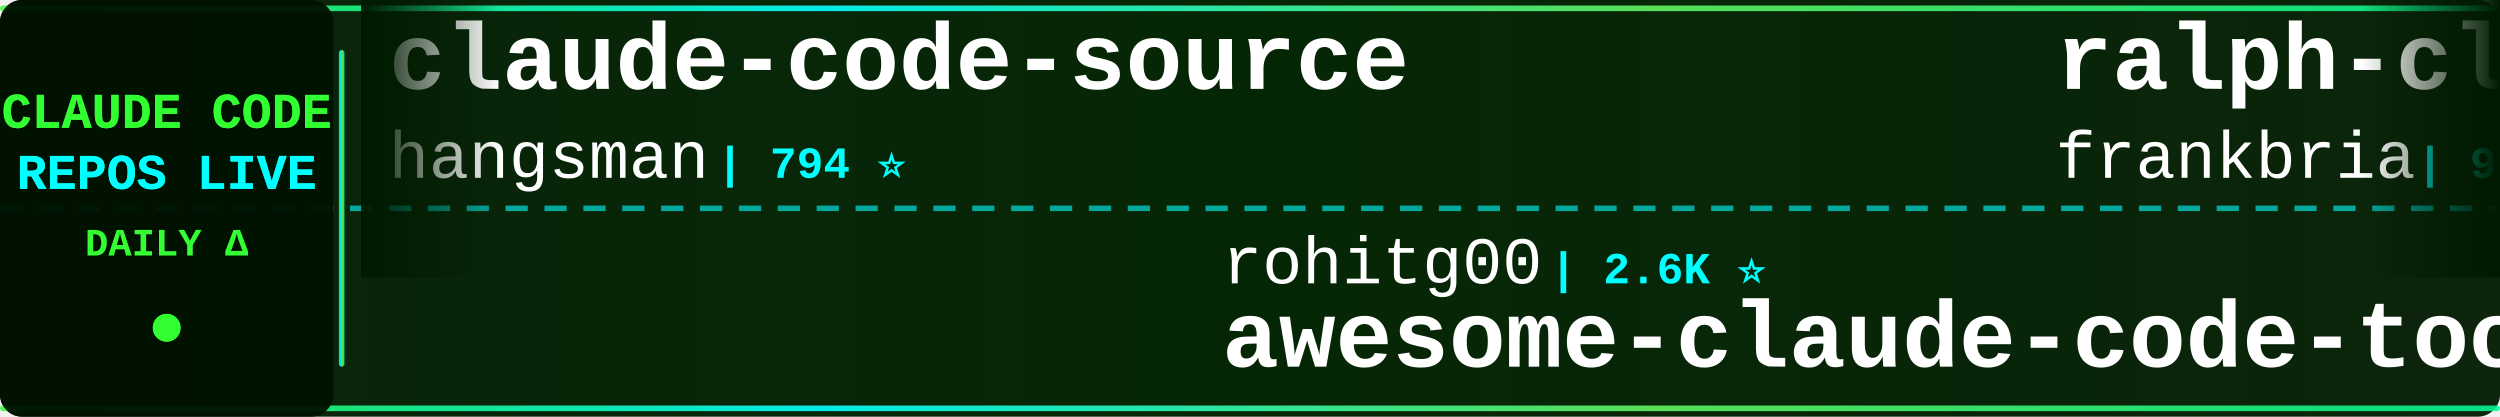
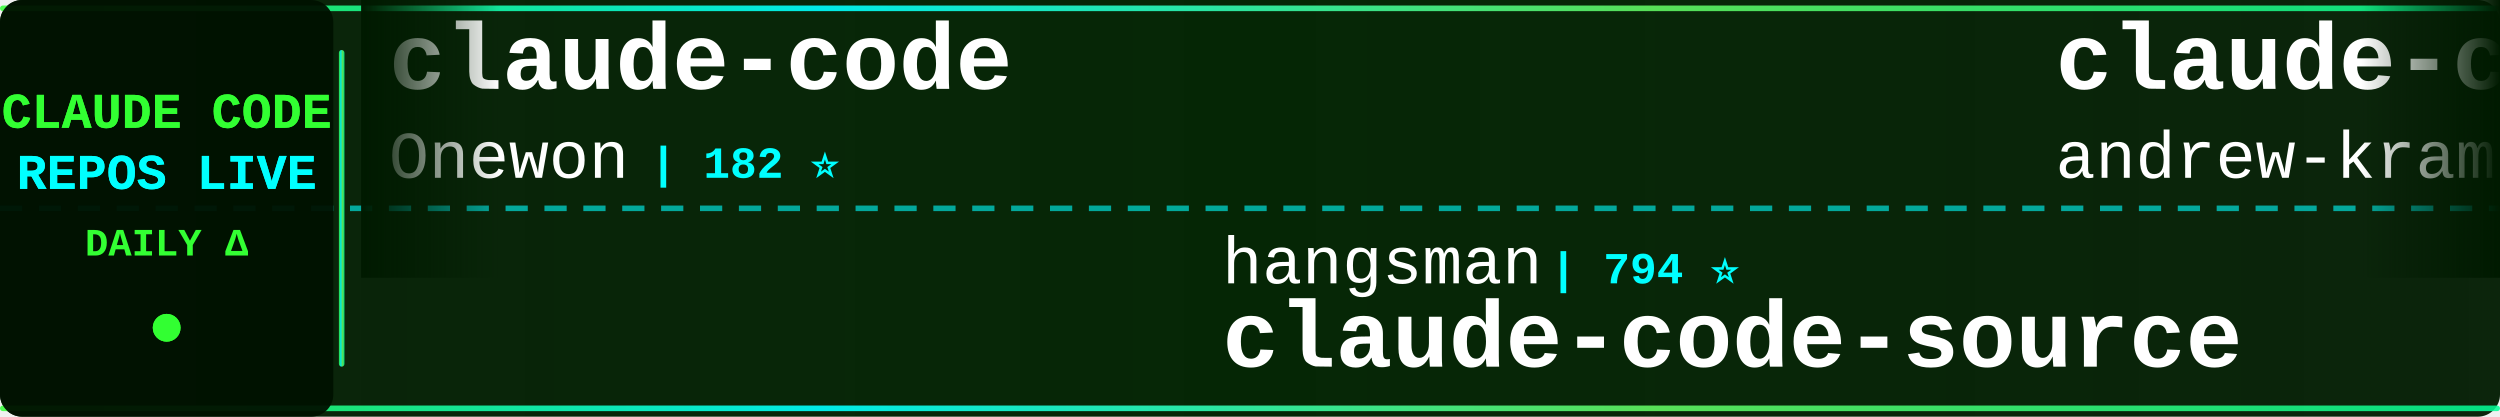
<svg xmlns="http://www.w3.org/2000/svg" width="900" height="150">
  <defs>
    <linearGradient id="tickerBg" x1="0%" y1="0%" x2="100%" y2="0%">
      <stop offset="0%" style="stop-color:#001a00;stop-opacity:0.95" />
      <stop offset="50%" style="stop-color:#002200;stop-opacity:0.98" />
      <stop offset="100%" style="stop-color:#001a00;stop-opacity:0.95" />
    </linearGradient>
    <linearGradient id="borderGrad" x1="0%" y1="0%" x2="100%" y2="0%">
      <stop offset="0%" style="stop-color:#33ff33;stop-opacity:0.85">
        <animate attributeName="stop-opacity" values="0.85;1;0.85" dur="2s" repeatCount="indefinite" />
      </stop>
      <stop offset="33%" style="stop-color:#00ffff;stop-opacity:0.9">
        <animate attributeName="stop-opacity" values="0.9;1;0.9" dur="2.2s" repeatCount="indefinite" />
      </stop>
      <stop offset="66%" style="stop-color:#66ff66;stop-opacity:0.85">
        <animate attributeName="stop-opacity" values="0.85;1;0.85" dur="1.8s" repeatCount="indefinite" />
      </stop>
      <stop offset="100%" style="stop-color:#00ff99;stop-opacity:0.85">
        <animate attributeName="stop-opacity" values="0.85;1;0.85" dur="2s" repeatCount="indefinite" />
      </stop>
    </linearGradient>
    <filter id="textGlow">
      <feGaussianBlur stdDeviation="0.1" result="coloredBlur" />
      <feMerge>
        <feMergeNode in="coloredBlur" />
        <feMergeNode in="SourceGraphic" />
      </feMerge>
    </filter>
    <filter id="metricGlow">
      <feGaussianBlur stdDeviation="0.2" result="coloredBlur" />
      <feMerge>
        <feMergeNode in="coloredBlur" />
        <feMergeNode in="SourceGraphic" />
      </feMerge>
    </filter>
    <linearGradient id="leftFade" x1="0%" y1="0%" x2="100%" y2="0%">
      <stop offset="0%" style="stop-color:#001a00;stop-opacity:1" />
      <stop offset="100%" style="stop-color:#001a00;stop-opacity:0" />
    </linearGradient>
    <linearGradient id="rightFade" x1="0%" y1="0%" x2="100%" y2="0%">
      <stop offset="0%" style="stop-color:#001a00;stop-opacity:0" />
      <stop offset="100%" style="stop-color:#001a00;stop-opacity:1" />
    </linearGradient>
  </defs>
  <rect width="900" height="150" fill="url(#tickerBg)" rx="8" />
  <rect x="0" y="2" width="900" height="2" fill="url(#borderGrad)" rx="1" />
  <rect x="0" y="146" width="900" height="2" fill="url(#borderGrad)" rx="1" />
  <line x1="0" y1="75" x2="900" y2="75" stroke="#00ffff" stroke-width="2" stroke-dasharray="8 6" opacity="0.6" />
  <rect x="0" y="0" width="120" height="150" fill="#001100" opacity="0.95" rx="8" />
  <text x="60" y="46" font-family="'Courier New', monospace" font-size="18" font-weight="bold" fill="#33ff33" text-anchor="middle" filter="url(#textGlow)">
    CLAUDE CODE
  </text>
  <text x="60" y="68" font-family="'Courier New', monospace" font-size="18" font-weight="bold" fill="#00ffff" text-anchor="middle" filter="url(#textGlow)">
    REPOS LIVE
  </text>
  <text x="60" y="92" font-family="'Courier New', monospace" font-size="14" font-weight="bold" fill="#33ff33" text-anchor="middle">
    DAILY Δ
  </text>
  <circle cx="60" cy="118" r="5" fill="#33ff33" filter="url(#metricGlow)">
    <animate attributeName="r" values="4;6;4" dur="1.5s" repeatCount="indefinite" />
    <animate attributeName="opacity" values="0.6;1;0.6" dur="1.5s" repeatCount="indefinite" />
  </circle>
  <rect x="122" y="18" width="2" height="114" fill="url(#borderGrad)" rx="1" />
  <clipPath id="tickerClip">
    <rect x="130" y="0" width="770" height="150" />
  </clipPath>
  <g clip-path="url(#tickerClip)">
    <g id="tickerItems">
      <animateTransform attributeName="transform" attributeType="XML" type="translate" from="0 0" to="-3000 0" dur="54s" repeatCount="indefinite" />
      <g transform="translate(0, 0)">
-         <text x="140" y="32" font-family="'Courier New', monospace" font-size="34" font-weight="bold" fill="#ffffff">claude-code-source</text>
-         <text x="140" y="64" font-family="'Courier New', monospace" font-size="24" font-weight="normal" fill="#ffffff" opacity="1.0">hangsman</text>
-         <text x="258" y="64" font-family="'Courier New', monospace" font-size="16" font-weight="bold" fill="#00ffff"> | 794 ⭐</text>
+         <text x="140" y="32" font-family="'Courier New', monospace" font-size="34" font-weight="bold" fill="#ffffff">claude-code</text>
+         <text x="140" y="64" font-family="'Courier New', monospace" font-size="24" font-weight="normal" fill="#ffffff" opacity="1.0">Onewon</text>
+         <text x="234" y="64" font-family="'Courier New', monospace" font-size="16" font-weight="bold" fill="#00ffff"> | 182 ⭐</text>
      </g>
      <g transform="translate(300, 0)">
-         <text x="140" y="102" font-family="'Courier New', monospace" font-size="24" font-weight="normal" fill="#ffffff" opacity="1.0">rohitg00</text>
-         <text x="258" y="102" font-family="'Courier New', monospace" font-size="16" font-weight="bold" fill="#00ffff"> | 2.6K ⭐</text>
-         <text x="140" y="132" font-family="'Courier New', monospace" font-size="34" font-weight="bold" fill="#ffffff">awesome-claude-code-tool...</text>
+         <text x="140" y="102" font-family="'Courier New', monospace" font-size="24" font-weight="normal" fill="#ffffff" opacity="1.0">hangsman</text>
+         <text x="258" y="102" font-family="'Courier New', monospace" font-size="16" font-weight="bold" fill="#00ffff"> | 794 ⭐</text>
+         <text x="140" y="132" font-family="'Courier New', monospace" font-size="34" font-weight="bold" fill="#ffffff">claude-code-source</text>
      </g>
      <g transform="translate(600, 0)">
-         <text x="140" y="32" font-family="'Courier New', monospace" font-size="34" font-weight="bold" fill="#ffffff">ralph-claude-code</text>
-         <text x="140" y="64" font-family="'Courier New', monospace" font-size="24" font-weight="normal" fill="#ffffff" opacity="1.0">frankbria</text>
-         <text x="270" y="64" font-family="'Courier New', monospace" font-size="16" font-weight="bold" fill="#00ffff"> | 9.6K ⭐ +1</text>
+         <text x="140" y="32" font-family="'Courier New', monospace" font-size="34" font-weight="bold" fill="#ffffff">claude-code-source-build</text>
+         <text x="140" y="64" font-family="'Courier New', monospace" font-size="24" font-weight="normal" fill="#ffffff" opacity="1.0">andrew-kramer-inno</text>
+         <text x="378" y="64" font-family="'Courier New', monospace" font-size="16" font-weight="bold" fill="#00ffff"> | 596 ⭐</text>
      </g>
      <g transform="translate(900, 0)">
-         <text x="140" y="102" font-family="'Courier New', monospace" font-size="24" font-weight="normal" fill="#ffffff" opacity="1.0">huangjia2019</text>
-         <text x="306" y="102" font-family="'Courier New', monospace" font-size="16" font-weight="bold" fill="#00ffff"> | 1.1K ⭐ +1</text>
-         <text x="140" y="132" font-family="'Courier New', monospace" font-size="34" font-weight="bold" fill="#ffffff">claude-code-engineering</text>
+         <text x="140" y="102" font-family="'Courier New', monospace" font-size="24" font-weight="normal" fill="#ffffff" opacity="1.0">affaan-m</text>
+         <text x="258" y="102" font-family="'Courier New', monospace" font-size="16" font-weight="bold" fill="#00ffff"> | 260.1K ⭐ +226</text>
+         <text x="140" y="132" font-family="'Courier New', monospace" font-size="34" font-weight="bold" fill="#ffffff">ECC</text>
      </g>
      <g transform="translate(1200, 0)">
-         <text x="140" y="32" font-family="'Courier New', monospace" font-size="34" font-weight="bold" fill="#ffffff">pi-vs-claude-code</text>
-         <text x="140" y="64" font-family="'Courier New', monospace" font-size="24" font-weight="normal" fill="#ffffff" opacity="1.0">disler</text>
-         <text x="234" y="64" font-family="'Courier New', monospace" font-size="16" font-weight="bold" fill="#00ffff"> | 1.7K ⭐</text>
+         <text x="140" y="32" font-family="'Courier New', monospace" font-size="34" font-weight="bold" fill="#ffffff">Dive-into-Claude-Code</text>
+         <text x="140" y="64" font-family="'Courier New', monospace" font-size="24" font-weight="normal" fill="#ffffff" opacity="1.0">VILA-Lab</text>
+         <text x="258" y="64" font-family="'Courier New', monospace" font-size="16" font-weight="bold" fill="#00ffff"> | 2.1K ⭐</text>
      </g>
      <g transform="translate(1500, 0)">
-         <text x="140" y="102" font-family="'Courier New', monospace" font-size="24" font-weight="normal" fill="#ffffff" opacity="1.0">AICoderTudou</text>
-         <text x="306" y="102" font-family="'Courier New', monospace" font-size="16" font-weight="bold" fill="#00ffff"> | 493 ⭐</text>
-         <text x="140" y="132" font-family="'Courier New', monospace" font-size="34" font-weight="bold" fill="#ffffff">claude-code-tudou</text>
+         <text x="140" y="102" font-family="'Courier New', monospace" font-size="24" font-weight="normal" fill="#ffffff" opacity="1.0">pedrohcgs</text>
+         <text x="270" y="102" font-family="'Courier New', monospace" font-size="16" font-weight="bold" fill="#00ffff"> | 1.6K ⭐</text>
+         <text x="140" y="132" font-family="'Courier New', monospace" font-size="34" font-weight="bold" fill="#ffffff">claude-code-my-workflow</text>
      </g>
      <g transform="translate(1800, 0)">
-         <text x="140" y="32" font-family="'Courier New', monospace" font-size="34" font-weight="bold" fill="#ffffff">claude-code-best-practic...</text>
-         <text x="140" y="64" font-family="'Courier New', monospace" font-size="24" font-weight="normal" fill="#ffffff" opacity="1.0">shanraisshan</text>
-         <text x="306" y="64" font-family="'Courier New', monospace" font-size="16" font-weight="bold" fill="#00ffff"> | 66.0K ⭐ +6</text>
+         <text x="140" y="32" font-family="'Courier New', monospace" font-size="34" font-weight="bold" fill="#ffffff">claude_code_src</text>
+         <text x="140" y="64" font-family="'Courier New', monospace" font-size="24" font-weight="normal" fill="#ffffff" opacity="1.0">ponponon</text>
+         <text x="258" y="64" font-family="'Courier New', monospace" font-size="16" font-weight="bold" fill="#00ffff"> | 2.3K ⭐</text>
      </g>
      <g transform="translate(2100, 0)">
-         <text x="140" y="102" font-family="'Courier New', monospace" font-size="24" font-weight="normal" fill="#ffffff" opacity="1.0">isboyjc</text>
-         <text x="246" y="102" font-family="'Courier New', monospace" font-size="16" font-weight="bold" fill="#00ffff"> | 162 ⭐</text>
-         <text x="140" y="132" font-family="'Courier New', monospace" font-size="34" font-weight="bold" fill="#ffffff">claude-code</text>
+         <text x="140" y="102" font-family="'Courier New', monospace" font-size="24" font-weight="normal" fill="#ffffff" opacity="1.0">SeemSeam</text>
+         <text x="258" y="102" font-family="'Courier New', monospace" font-size="16" font-weight="bold" fill="#00ffff"> | 3.5K ⭐</text>
+         <text x="140" y="132" font-family="'Courier New', monospace" font-size="34" font-weight="bold" fill="#ffffff">claude_codex_bridge</text>
      </g>
      <g transform="translate(2400, 0)">
-         <text x="140" y="32" font-family="'Courier New', monospace" font-size="34" font-weight="bold" fill="#ffffff">claude-code-settings</text>
-         <text x="140" y="64" font-family="'Courier New', monospace" font-size="24" font-weight="normal" fill="#ffffff" opacity="1.0">feiskyer</text>
-         <text x="258" y="64" font-family="'Courier New', monospace" font-size="16" font-weight="bold" fill="#00ffff"> | 1.7K ⭐</text>
+         <text x="140" y="32" font-family="'Courier New', monospace" font-size="34" font-weight="bold" fill="#ffffff">collection-claude-code-s...</text>
+         <text x="140" y="64" font-family="'Courier New', monospace" font-size="24" font-weight="normal" fill="#ffffff" opacity="1.0">chauncygu</text>
+         <text x="270" y="64" font-family="'Courier New', monospace" font-size="16" font-weight="bold" fill="#00ffff"> | 2.8K ⭐</text>
      </g>
      <g transform="translate(2700, 0)">
-         <text x="140" y="102" font-family="'Courier New', monospace" font-size="24" font-weight="normal" fill="#ffffff" opacity="1.0">VoltAgent</text>
-         <text x="270" y="102" font-family="'Courier New', monospace" font-size="16" font-weight="bold" fill="#00ffff"> | 25.1K ⭐ +9</text>
-         <text x="140" y="132" font-family="'Courier New', monospace" font-size="34" font-weight="bold" fill="#ffffff">awesome-claude-code-suba...</text>
+         <text x="140" y="102" font-family="'Courier New', monospace" font-size="24" font-weight="normal" fill="#ffffff" opacity="1.0">disler</text>
+         <text x="234" y="102" font-family="'Courier New', monospace" font-size="16" font-weight="bold" fill="#00ffff"> | 1.7K ⭐ +1</text>
+         <text x="140" y="132" font-family="'Courier New', monospace" font-size="34" font-weight="bold" fill="#ffffff">pi-vs-claude-code</text>
      </g>
      <g transform="translate(3000, 0)">
-         <text x="140" y="32" font-family="'Courier New', monospace" font-size="34" font-weight="bold" fill="#ffffff">claude-code-source</text>
-         <text x="140" y="64" font-family="'Courier New', monospace" font-size="24" font-weight="normal" fill="#ffffff" opacity="1.0">hangsman</text>
-         <text x="258" y="64" font-family="'Courier New', monospace" font-size="16" font-weight="bold" fill="#00ffff"> | 794 ⭐</text>
+         <text x="140" y="32" font-family="'Courier New', monospace" font-size="34" font-weight="bold" fill="#ffffff">claude-code</text>
+         <text x="140" y="64" font-family="'Courier New', monospace" font-size="24" font-weight="normal" fill="#ffffff" opacity="1.0">Onewon</text>
+         <text x="234" y="64" font-family="'Courier New', monospace" font-size="16" font-weight="bold" fill="#00ffff"> | 182 ⭐</text>
      </g>
      <g transform="translate(3300, 0)">
-         <text x="140" y="102" font-family="'Courier New', monospace" font-size="24" font-weight="normal" fill="#ffffff" opacity="1.0">rohitg00</text>
-         <text x="258" y="102" font-family="'Courier New', monospace" font-size="16" font-weight="bold" fill="#00ffff"> | 2.6K ⭐</text>
-         <text x="140" y="132" font-family="'Courier New', monospace" font-size="34" font-weight="bold" fill="#ffffff">awesome-claude-code-tool...</text>
+         <text x="140" y="102" font-family="'Courier New', monospace" font-size="24" font-weight="normal" fill="#ffffff" opacity="1.0">hangsman</text>
+         <text x="258" y="102" font-family="'Courier New', monospace" font-size="16" font-weight="bold" fill="#00ffff"> | 794 ⭐</text>
+         <text x="140" y="132" font-family="'Courier New', monospace" font-size="34" font-weight="bold" fill="#ffffff">claude-code-source</text>
      </g>
      <g transform="translate(3600, 0)">
-         <text x="140" y="32" font-family="'Courier New', monospace" font-size="34" font-weight="bold" fill="#ffffff">ralph-claude-code</text>
-         <text x="140" y="64" font-family="'Courier New', monospace" font-size="24" font-weight="normal" fill="#ffffff" opacity="1.0">frankbria</text>
-         <text x="270" y="64" font-family="'Courier New', monospace" font-size="16" font-weight="bold" fill="#00ffff"> | 9.6K ⭐ +1</text>
+         <text x="140" y="32" font-family="'Courier New', monospace" font-size="34" font-weight="bold" fill="#ffffff">claude-code-source-build</text>
+         <text x="140" y="64" font-family="'Courier New', monospace" font-size="24" font-weight="normal" fill="#ffffff" opacity="1.0">andrew-kramer-inno</text>
+         <text x="378" y="64" font-family="'Courier New', monospace" font-size="16" font-weight="bold" fill="#00ffff"> | 596 ⭐</text>
      </g>
      <g transform="translate(3900, 0)">
-         <text x="140" y="102" font-family="'Courier New', monospace" font-size="24" font-weight="normal" fill="#ffffff" opacity="1.0">huangjia2019</text>
-         <text x="306" y="102" font-family="'Courier New', monospace" font-size="16" font-weight="bold" fill="#00ffff"> | 1.1K ⭐ +1</text>
-         <text x="140" y="132" font-family="'Courier New', monospace" font-size="34" font-weight="bold" fill="#ffffff">claude-code-engineering</text>
+         <text x="140" y="102" font-family="'Courier New', monospace" font-size="24" font-weight="normal" fill="#ffffff" opacity="1.0">affaan-m</text>
+         <text x="258" y="102" font-family="'Courier New', monospace" font-size="16" font-weight="bold" fill="#00ffff"> | 260.1K ⭐ +226</text>
+         <text x="140" y="132" font-family="'Courier New', monospace" font-size="34" font-weight="bold" fill="#ffffff">ECC</text>
      </g>
    </g>
  </g>
  <rect x="130" y="0" width="50" height="100" fill="url(#leftFade)" />
  <rect x="850" y="0" width="50" height="100" fill="url(#rightFade)" />
</svg>
